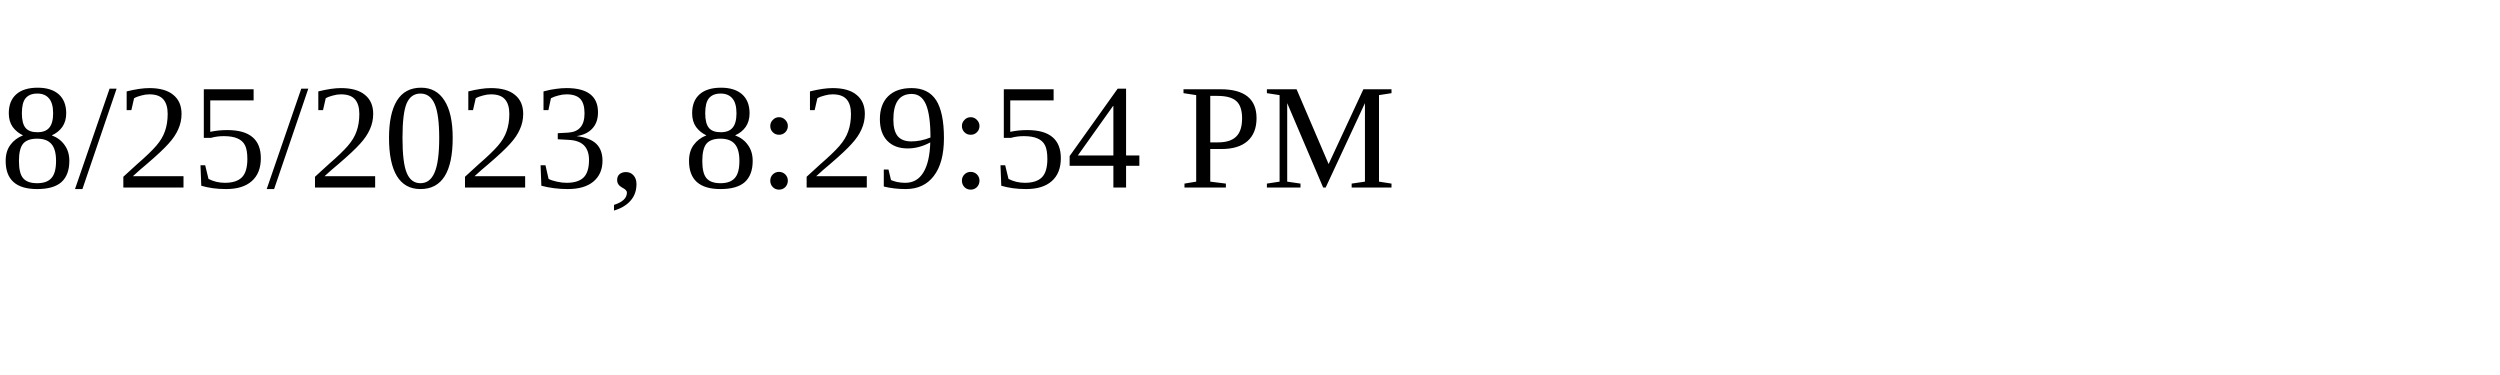
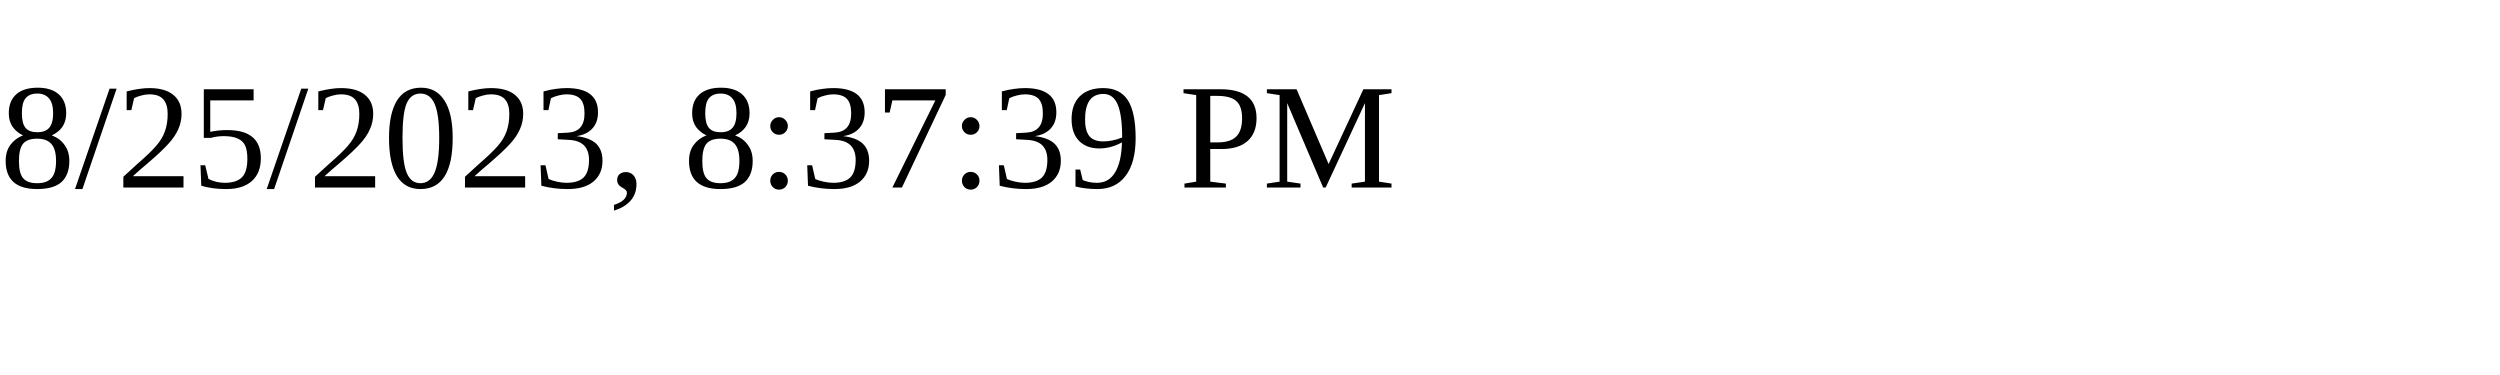
<svg xmlns="http://www.w3.org/2000/svg" height="30" width="200">
-   <text x="0" y="15">8/25/2023, 8:29:54 PM</text>
+   <text x="0" y="15">8/25/2023, 8:37:39 PM</text>
</svg>
